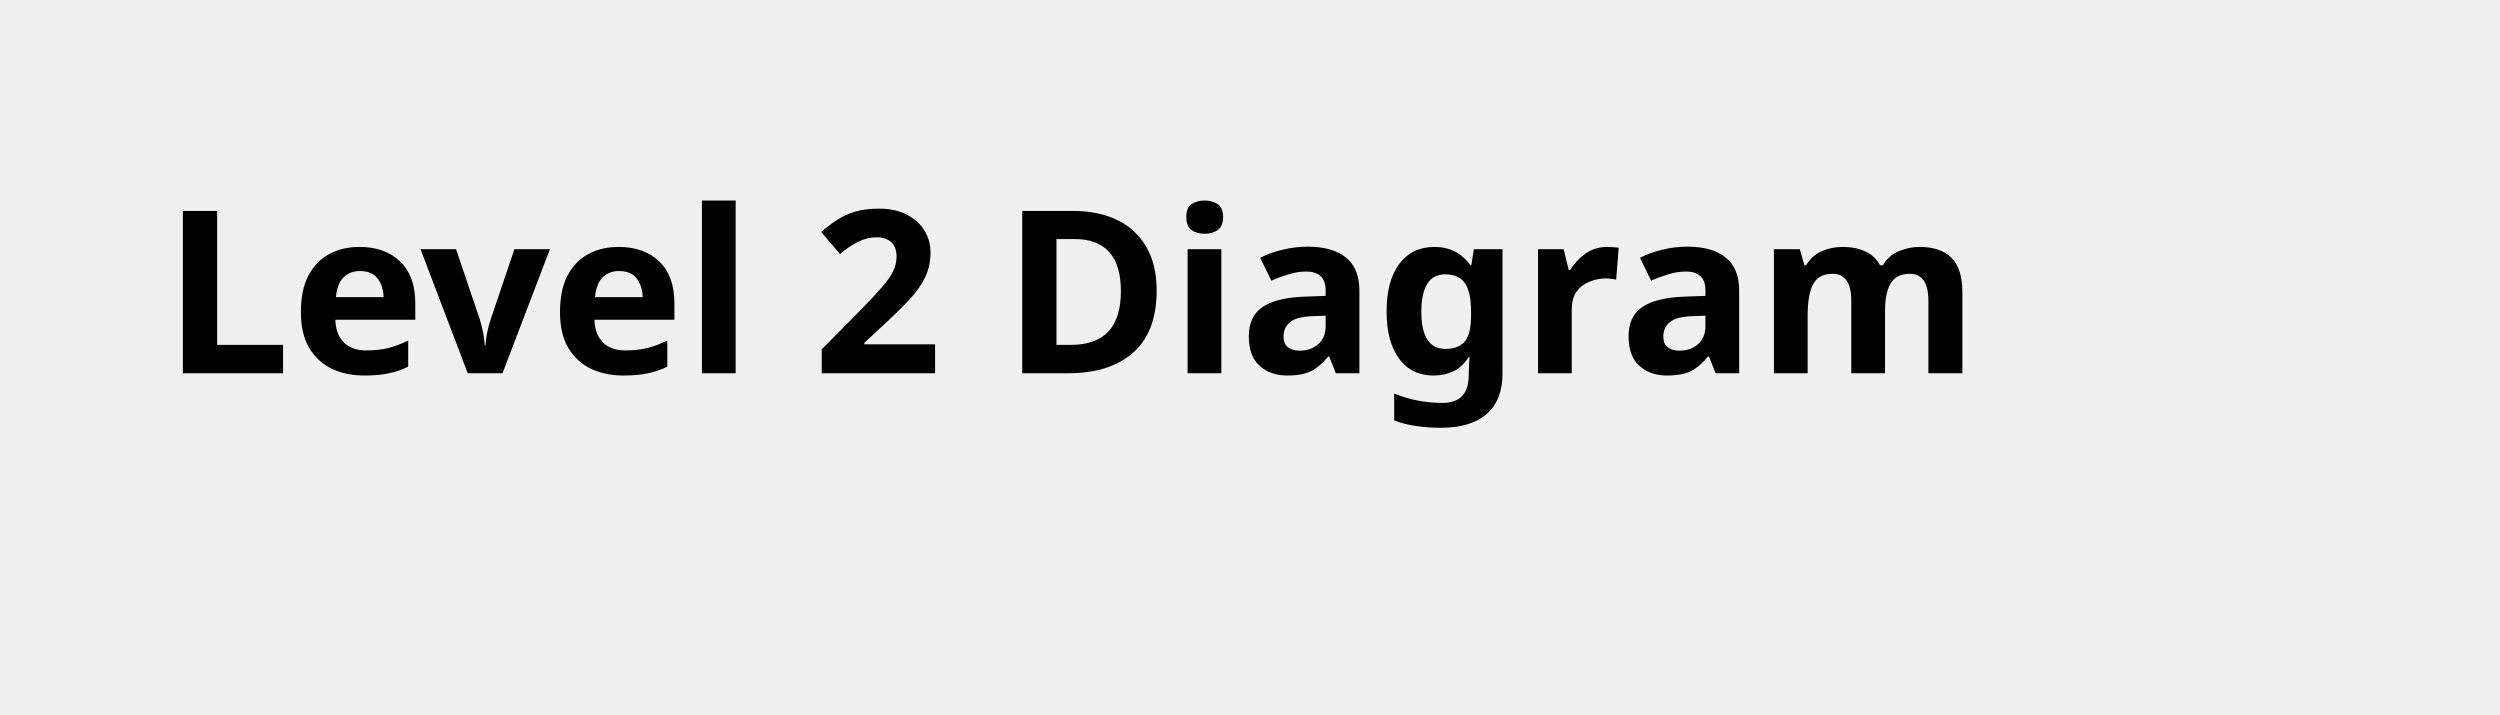
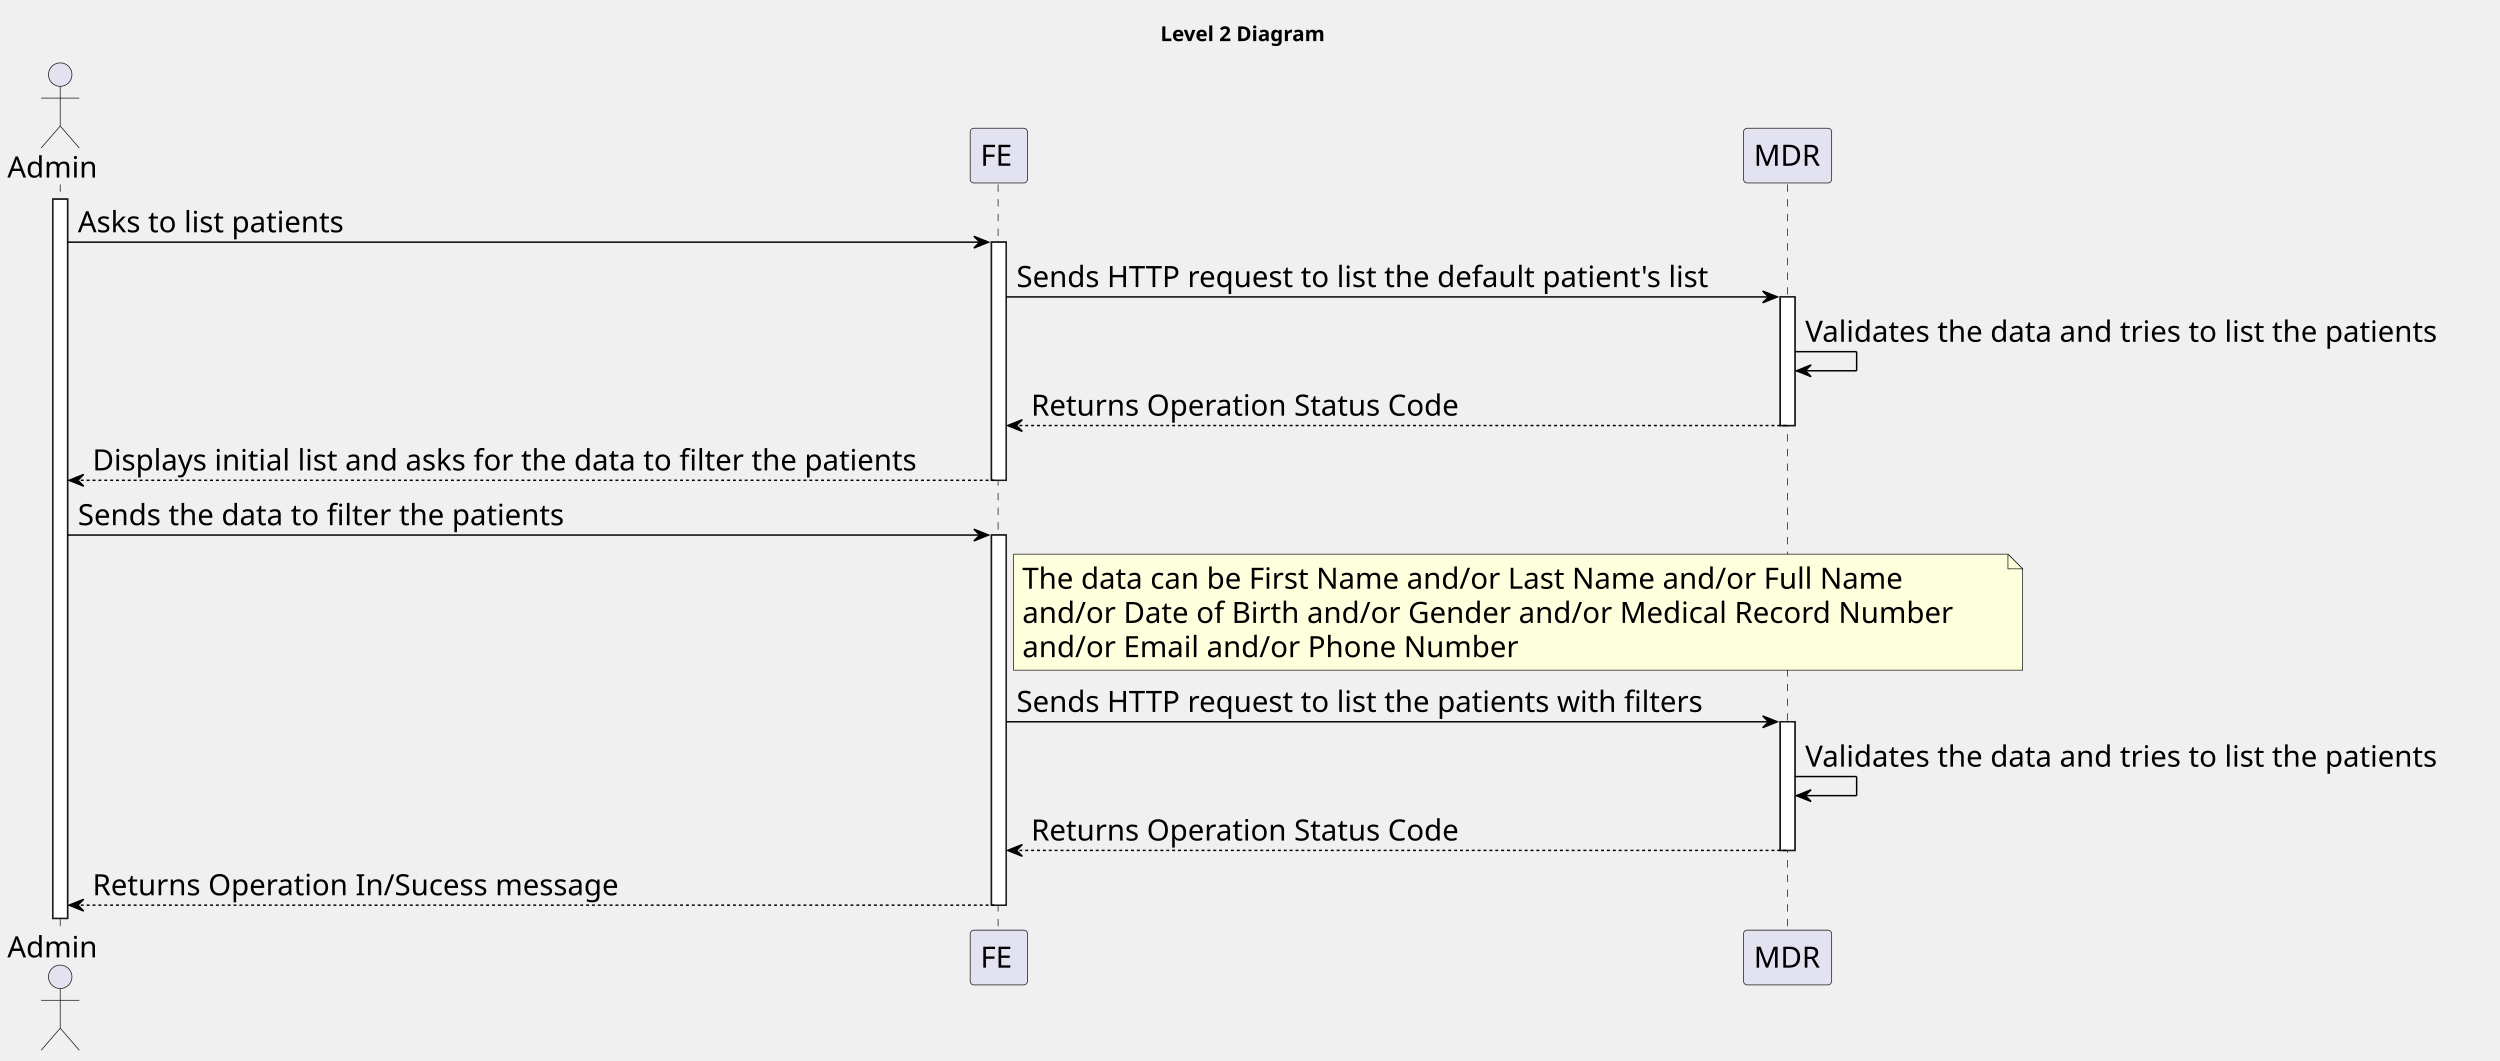
- <svg xmlns="http://www.w3.org/2000/svg" contentStyleType="text/css" height="44px" preserveAspectRatio="none" style="width:154px;height:44px;background:#FFFFFF;" version="1.1" viewBox="0 0 154 44" width="154px" zoomAndPan="magnify">
+ <svg xmlns="http://www.w3.org/2000/svg" contentStyleType="text/css" height="722px" preserveAspectRatio="none" style="width:1702px;height:722px;background:#FFFFFF;" version="1.1" viewBox="0 0 1702 722" width="1702px" zoomAndPan="magnify">
  <defs />
  <g>
-     <text fill="#000000" font-family="sans-serif" font-size="14" font-weight="bold" lengthAdjust="spacing" textLength="126" x="10" y="22.995">Level 2 Diagram</text>
+     <text fill="#000000" font-family="sans-serif" font-size="14" font-weight="bold" lengthAdjust="spacing" textLength="126" x="790" y="27.995">Level 2 Diagram</text>
+     <rect fill="#FFFFFF" height="489.656" style="stroke:#181818;stroke-width:1.0;" width="10" x="36" y="135.578" />
+     <rect fill="#FFFFFF" height="162.125" style="stroke:#181818;stroke-width:1.0;" width="10" x="675" y="164.859" />
+     <rect fill="#FFFFFF" height="251.969" style="stroke:#181818;stroke-width:1.0;" width="10" x="675" y="364.266" />
+     <rect fill="#FFFFFF" height="87.562" style="stroke:#181818;stroke-width:1.0;" width="10" x="1212" y="202.141" />
+     <rect fill="#FFFFFF" height="87.562" style="stroke:#181818;stroke-width:1.0;" width="10" x="1212" y="491.391" />
+     <line style="stroke:#181818;stroke-width:0.5;stroke-dasharray:5.0,5.0;" x1="41" x2="41" y1="125.578" y2="634.234" />
+     <line style="stroke:#181818;stroke-width:0.5;stroke-dasharray:5.0,5.0;" x1="679.5" x2="679.5" y1="125.578" y2="634.234" />
+     <line style="stroke:#181818;stroke-width:0.5;stroke-dasharray:5.0,5.0;" x1="1217" x2="1217" y1="125.578" y2="634.234" />
+     <text fill="#000000" font-family="sans-serif" font-size="20" lengthAdjust="spacing" textLength="66" x="5" y="120.861">Admin</text>
+     <ellipse cx="41" cy="50.797" fill="#E2E2F0" rx="8" ry="8" style="stroke:#181818;stroke-width:0.5;" />
+     <path d="M41,58.797 L41,85.797 M28,66.797 L54,66.797 M41,85.797 L28,100.797 M41,85.797 L54,100.797 " fill="none" style="stroke:#181818;stroke-width:0.5;" />
+     <text fill="#000000" font-family="sans-serif" font-size="20" lengthAdjust="spacing" textLength="66" x="5" y="651.799">Admin</text>
+     <ellipse cx="41" cy="665.016" fill="#E2E2F0" rx="8" ry="8" style="stroke:#181818;stroke-width:0.5;" />
+     <path d="M41,673.016 L41,700.016 M28,681.016 L54,681.016 M41,700.016 L28,715.016 M41,700.016 L54,715.016 " fill="none" style="stroke:#181818;stroke-width:0.5;" />
+     <rect fill="#E2E2F0" height="37.281" rx="2.5" ry="2.5" style="stroke:#181818;stroke-width:0.5;" width="39" x="660.5" y="87.297" />
+     <text fill="#000000" font-family="sans-serif" font-size="20" lengthAdjust="spacing" textLength="25" x="667.5" y="112.861">FE</text>
+     <rect fill="#E2E2F0" height="37.281" rx="2.5" ry="2.5" style="stroke:#181818;stroke-width:0.5;" width="39" x="660.5" y="633.234" />
+     <text fill="#000000" font-family="sans-serif" font-size="20" lengthAdjust="spacing" textLength="25" x="667.5" y="658.799">FE</text>
+     <rect fill="#E2E2F0" height="37.281" rx="2.5" ry="2.5" style="stroke:#181818;stroke-width:0.5;" width="60" x="1187" y="87.297" />
+     <text fill="#000000" font-family="sans-serif" font-size="20" lengthAdjust="spacing" textLength="46" x="1194" y="112.861">MDR</text>
+     <rect fill="#E2E2F0" height="37.281" rx="2.5" ry="2.5" style="stroke:#181818;stroke-width:0.5;" width="60" x="1187" y="633.234" />
+     <text fill="#000000" font-family="sans-serif" font-size="20" lengthAdjust="spacing" textLength="46" x="1194" y="658.799">MDR</text>
+     <rect fill="#FFFFFF" height="489.656" style="stroke:#181818;stroke-width:1.0;" width="10" x="36" y="135.578" />
+     <rect fill="#FFFFFF" height="162.125" style="stroke:#181818;stroke-width:1.0;" width="10" x="675" y="164.859" />
+     <rect fill="#FFFFFF" height="251.969" style="stroke:#181818;stroke-width:1.0;" width="10" x="675" y="364.266" />
+     <rect fill="#FFFFFF" height="87.562" style="stroke:#181818;stroke-width:1.0;" width="10" x="1212" y="202.141" />
+     <rect fill="#FFFFFF" height="87.562" style="stroke:#181818;stroke-width:1.0;" width="10" x="1212" y="491.391" />
+     <polygon fill="#000000" points="663,160.859,673,164.859,663,168.859,667,164.859" style="stroke:#000000;stroke-width:1.0;" />
+     <line style="stroke:#000000;stroke-width:1.0;" x1="46" x2="669" y1="164.859" y2="164.859" />
+     <text fill="#000000" font-family="sans-serif" font-size="20" lengthAdjust="spacing" textLength="196" x="53" y="158.143">Asks to list patients</text>
+     <polygon fill="#000000" points="1200,198.141,1210,202.141,1200,206.141,1204,202.141" style="stroke:#000000;stroke-width:1.0;" />
+     <line style="stroke:#000000;stroke-width:1.0;" x1="685" x2="1206" y1="202.141" y2="202.141" />
+     <text fill="#000000" font-family="sans-serif" font-size="20" lengthAdjust="spacing" textLength="508" x="692" y="195.424">Sends HTTP request to list the default patient's list</text>
+     <line style="stroke:#000000;stroke-width:1.0;" x1="1222" x2="1264" y1="239.422" y2="239.422" />
+     <line style="stroke:#000000;stroke-width:1.0;" x1="1264" x2="1264" y1="239.422" y2="252.422" />
+     <line style="stroke:#000000;stroke-width:1.0;" x1="1223" x2="1264" y1="252.422" y2="252.422" />
+     <polygon fill="#000000" points="1233,248.422,1223,252.422,1233,256.422,1229,252.422" style="stroke:#000000;stroke-width:1.0;" />
+     <text fill="#000000" font-family="sans-serif" font-size="20" lengthAdjust="spacing" textLength="466" x="1229" y="232.705">Validates the data and tries to list the patients</text>
+     <polygon fill="#000000" points="696,285.703,686,289.703,696,293.703,692,289.703" style="stroke:#000000;stroke-width:1.0;" />
+     <line style="stroke:#000000;stroke-width:1.0;stroke-dasharray:2.0,2.0;" x1="690" x2="1216" y1="289.703" y2="289.703" />
+     <text fill="#000000" font-family="sans-serif" font-size="20" lengthAdjust="spacing" textLength="311" x="702" y="282.986">Returns Operation Status Code</text>
+     <polygon fill="#000000" points="57,322.984,47,326.984,57,330.984,53,326.984" style="stroke:#000000;stroke-width:1.0;" />
+     <line style="stroke:#000000;stroke-width:1.0;stroke-dasharray:2.0,2.0;" x1="51" x2="679" y1="326.984" y2="326.984" />
+     <text fill="#000000" font-family="sans-serif" font-size="20" lengthAdjust="spacing" textLength="605" x="63" y="320.268">Displays initial list and asks for the data to filter the patients</text>
+     <polygon fill="#000000" points="663,360.266,673,364.266,663,368.266,667,364.266" style="stroke:#000000;stroke-width:1.0;" />
+     <line style="stroke:#000000;stroke-width:1.0;" x1="46" x2="669" y1="364.266" y2="364.266" />
+     <text fill="#000000" font-family="sans-serif" font-size="20" lengthAdjust="spacing" textLength="357" x="53" y="357.549">Sends the data to filter the patients</text>
+     <path d="M690,377.266 L690,456.266 L1377,456.266 L1377,387.266 L1367,377.266 L690,377.266 " fill="#FEFFDD" style="stroke:#181818;stroke-width:0.5;" />
+     <path d="M1367,377.266 L1367,387.266 L1377,387.266 L1367,377.266 " fill="#FEFFDD" style="stroke:#181818;stroke-width:0.5;" />
+     <text fill="#000000" font-family="sans-serif" font-size="20" lengthAdjust="spacing" textLength="638" x="696" y="400.83">The data can be First Name and/or Last Name and/or Full Name</text>
+     <text fill="#000000" font-family="sans-serif" font-size="20" lengthAdjust="spacing" textLength="666" x="696" y="424.111">and/or Date of Birth and/or Gender and/or Medical Record Number</text>
+     <text fill="#000000" font-family="sans-serif" font-size="20" lengthAdjust="spacing" textLength="354" x="696" y="447.393">and/or Email and/or Phone Number</text>
+     <polygon fill="#000000" points="1200,487.391,1210,491.391,1200,495.391,1204,491.391" style="stroke:#000000;stroke-width:1.0;" />
+     <line style="stroke:#000000;stroke-width:1.0;" x1="685" x2="1206" y1="491.391" y2="491.391" />
+     <text fill="#000000" font-family="sans-serif" font-size="20" lengthAdjust="spacing" textLength="502" x="692" y="484.674">Sends HTTP request to list the patients with filters</text>
+     <line style="stroke:#000000;stroke-width:1.0;" x1="1222" x2="1264" y1="528.672" y2="528.672" />
+     <line style="stroke:#000000;stroke-width:1.0;" x1="1264" x2="1264" y1="528.672" y2="541.672" />
+     <line style="stroke:#000000;stroke-width:1.0;" x1="1223" x2="1264" y1="541.672" y2="541.672" />
+     <polygon fill="#000000" points="1233,537.672,1223,541.672,1233,545.672,1229,541.672" style="stroke:#000000;stroke-width:1.0;" />
+     <text fill="#000000" font-family="sans-serif" font-size="20" lengthAdjust="spacing" textLength="466" x="1229" y="521.955">Validates the data and tries to list the patients</text>
+     <polygon fill="#000000" points="696,574.953,686,578.953,696,582.953,692,578.953" style="stroke:#000000;stroke-width:1.0;" />
+     <line style="stroke:#000000;stroke-width:1.0;stroke-dasharray:2.0,2.0;" x1="690" x2="1216" y1="578.953" y2="578.953" />
+     <text fill="#000000" font-family="sans-serif" font-size="20" lengthAdjust="spacing" textLength="311" x="702" y="572.236">Returns Operation Status Code</text>
+     <polygon fill="#000000" points="57,612.234,47,616.234,57,620.234,53,616.234" style="stroke:#000000;stroke-width:1.0;" />
+     <line style="stroke:#000000;stroke-width:1.0;stroke-dasharray:2.0,2.0;" x1="51" x2="679" y1="616.234" y2="616.234" />
+     <text fill="#000000" font-family="sans-serif" font-size="20" lengthAdjust="spacing" textLength="380" x="63" y="609.518">Returns Operation In/Sucess message</text>
  </g>
</svg>
